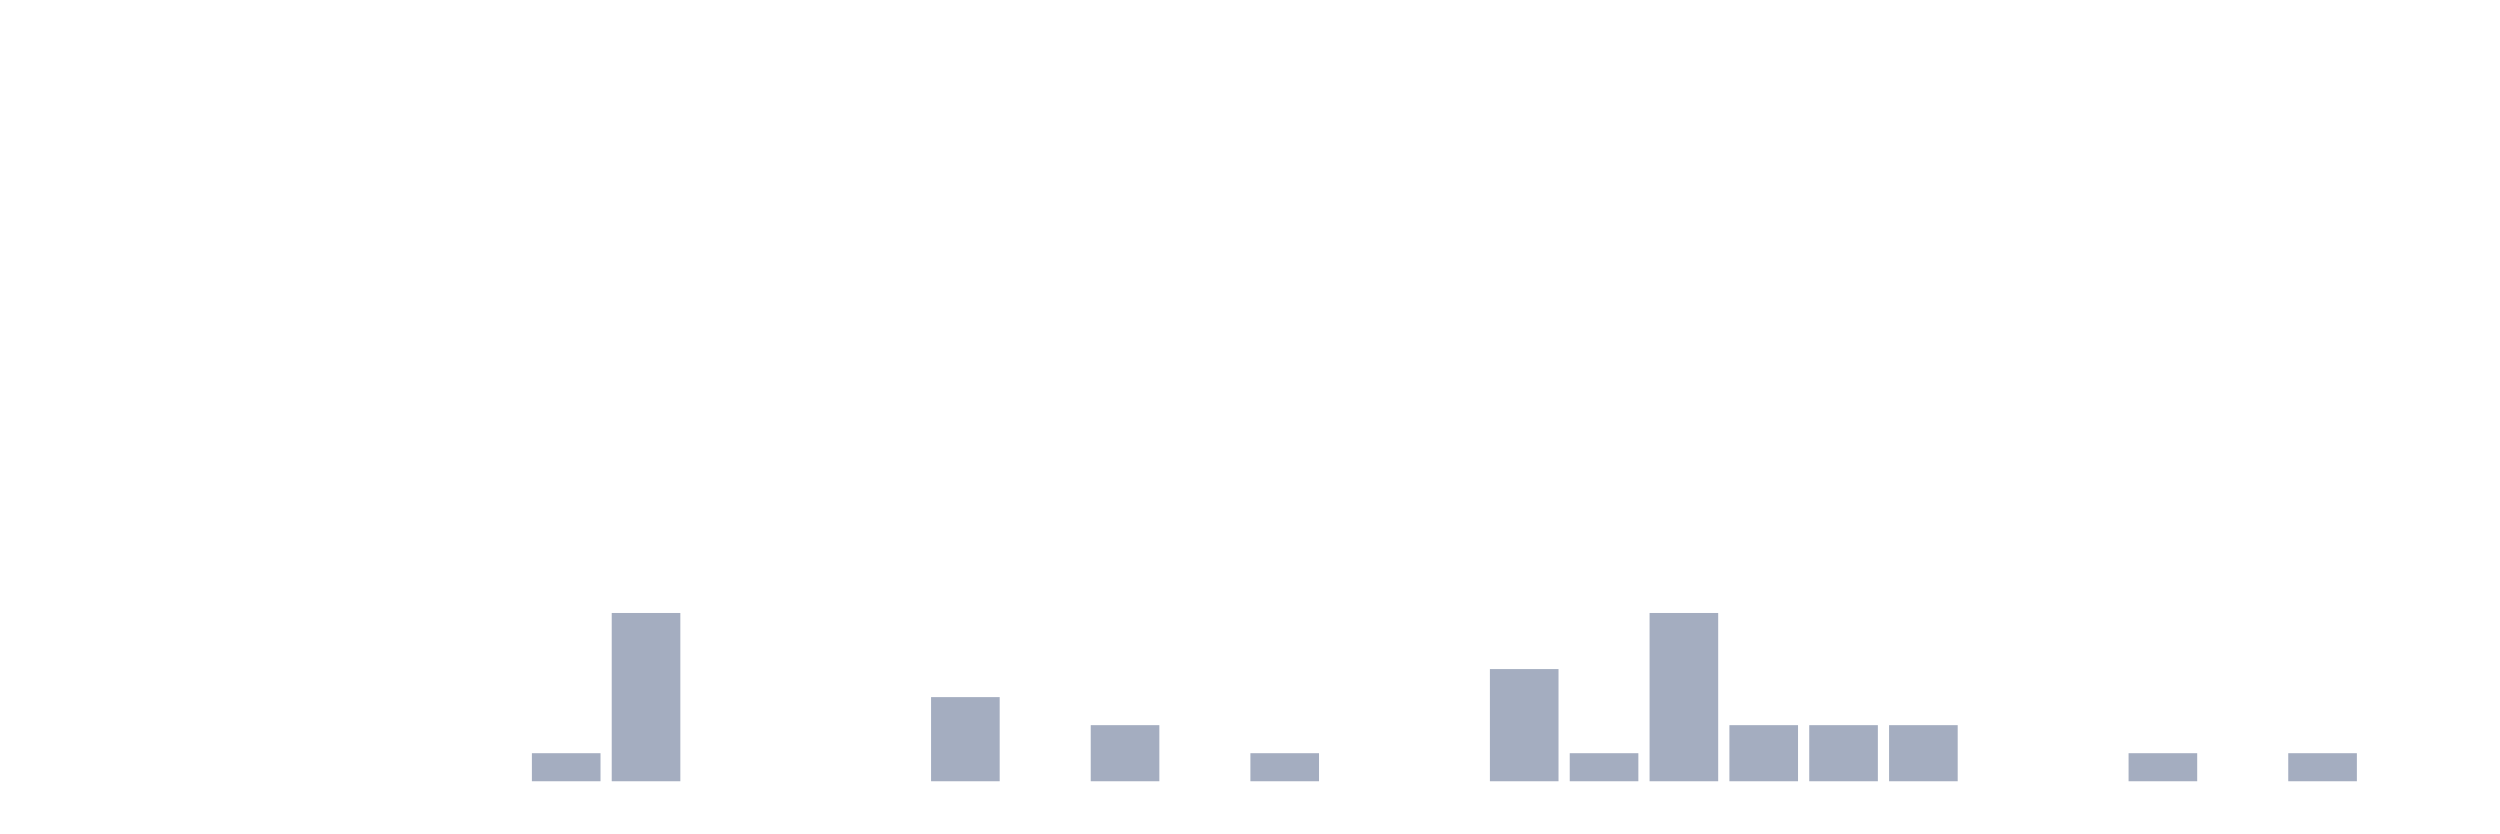
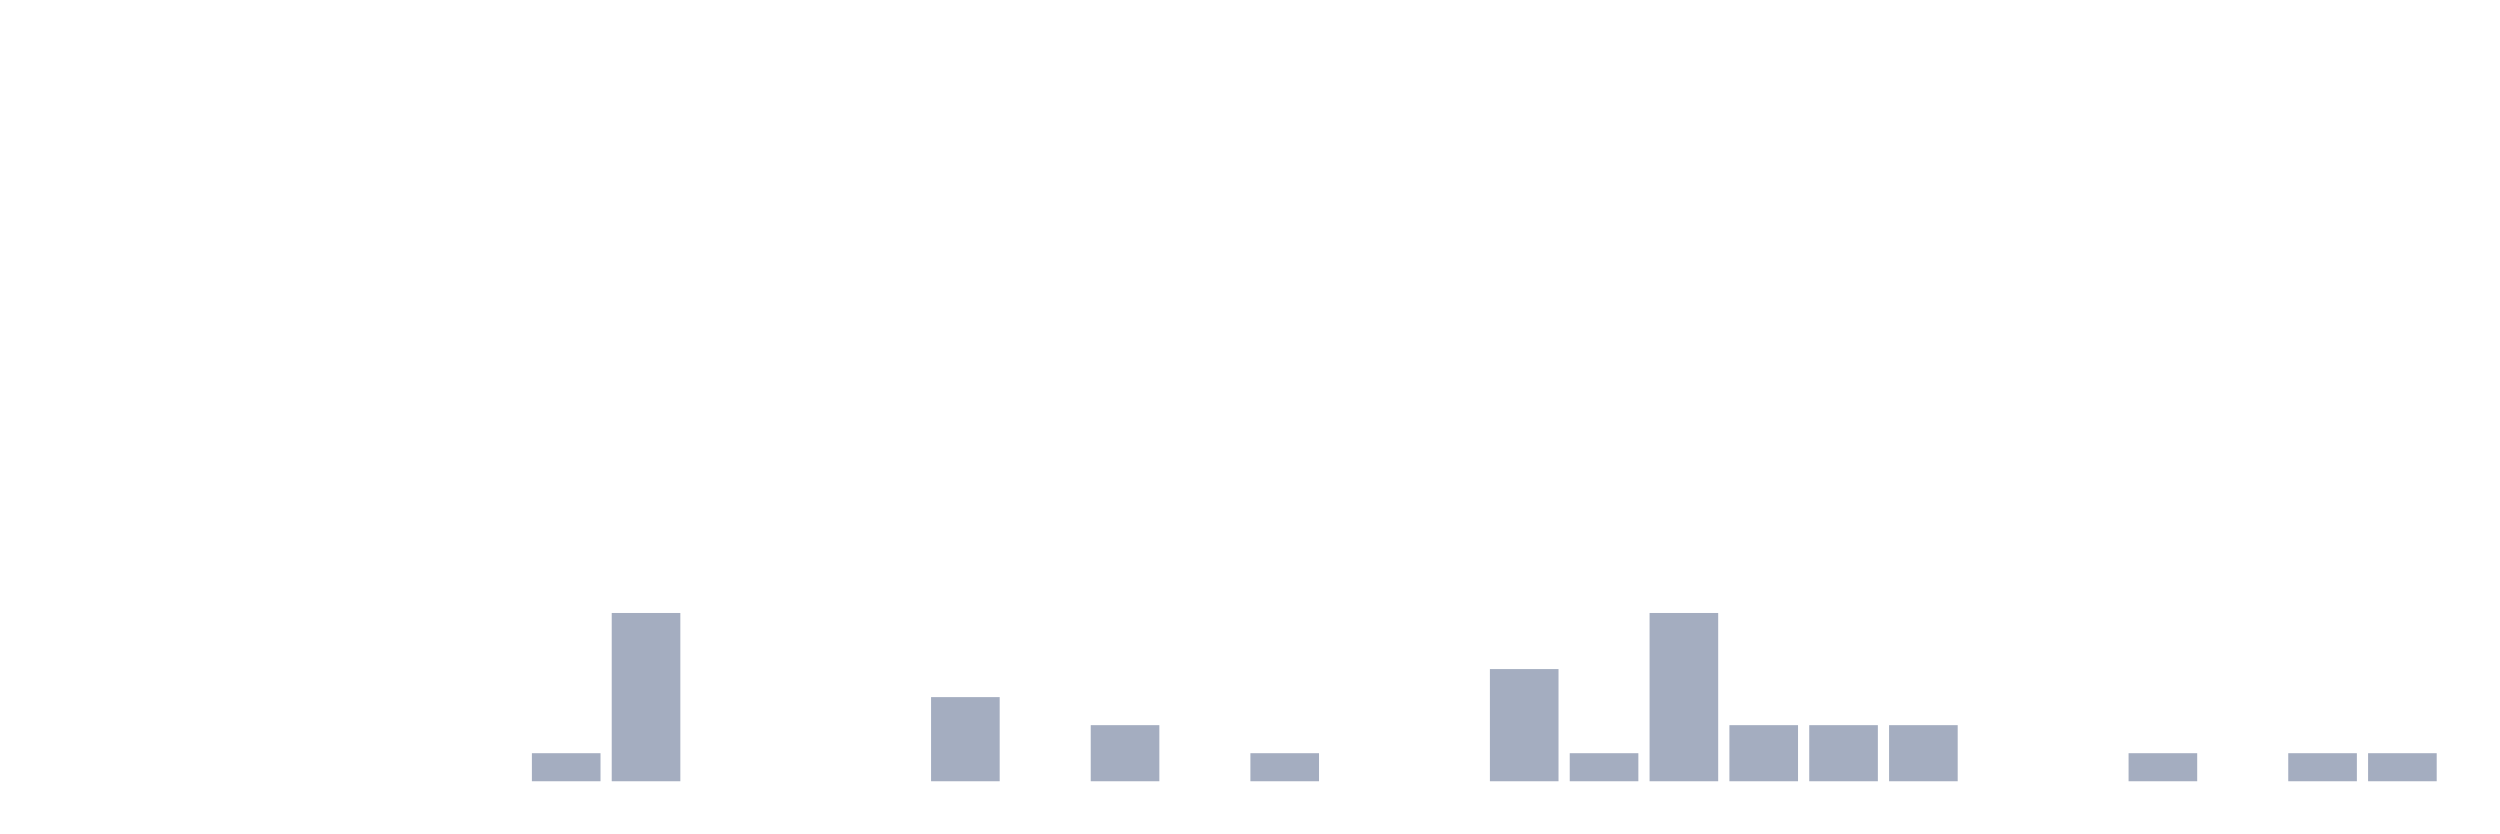
<svg xmlns="http://www.w3.org/2000/svg" viewBox="0 0 480 160">
  <g transform="translate(10,10)">
    <rect class="bar" x="0.153" width="13.175" y="140" height="0" fill="rgb(164,173,192)" />
    <rect class="bar" x="15.482" width="13.175" y="140" height="0" fill="rgb(164,173,192)" />
    <rect class="bar" x="30.81" width="13.175" y="140" height="0" fill="rgb(164,173,192)" />
    <rect class="bar" x="46.138" width="13.175" y="140" height="0" fill="rgb(164,173,192)" />
    <rect class="bar" x="61.466" width="13.175" y="140" height="0" fill="rgb(164,173,192)" />
    <rect class="bar" x="76.794" width="13.175" y="140" height="0" fill="rgb(164,173,192)" />
    <rect class="bar" x="92.123" width="13.175" y="134.615" height="5.385" fill="rgb(164,173,192)" />
    <rect class="bar" x="107.451" width="13.175" y="107.692" height="32.308" fill="rgb(164,173,192)" />
    <rect class="bar" x="122.779" width="13.175" y="140" height="0" fill="rgb(164,173,192)" />
    <rect class="bar" x="138.107" width="13.175" y="140" height="0" fill="rgb(164,173,192)" />
    <rect class="bar" x="153.436" width="13.175" y="140" height="0" fill="rgb(164,173,192)" />
    <rect class="bar" x="168.764" width="13.175" y="123.846" height="16.154" fill="rgb(164,173,192)" />
    <rect class="bar" x="184.092" width="13.175" y="140" height="0" fill="rgb(164,173,192)" />
    <rect class="bar" x="199.42" width="13.175" y="129.231" height="10.769" fill="rgb(164,173,192)" />
    <rect class="bar" x="214.748" width="13.175" y="140" height="0" fill="rgb(164,173,192)" />
    <rect class="bar" x="230.077" width="13.175" y="134.615" height="5.385" fill="rgb(164,173,192)" />
    <rect class="bar" x="245.405" width="13.175" y="140" height="0" fill="rgb(164,173,192)" />
    <rect class="bar" x="260.733" width="13.175" y="140" height="0" fill="rgb(164,173,192)" />
    <rect class="bar" x="276.061" width="13.175" y="118.462" height="21.538" fill="rgb(164,173,192)" />
    <rect class="bar" x="291.39" width="13.175" y="134.615" height="5.385" fill="rgb(164,173,192)" />
    <rect class="bar" x="306.718" width="13.175" y="107.692" height="32.308" fill="rgb(164,173,192)" />
    <rect class="bar" x="322.046" width="13.175" y="129.231" height="10.769" fill="rgb(164,173,192)" />
    <rect class="bar" x="337.374" width="13.175" y="129.231" height="10.769" fill="rgb(164,173,192)" />
    <rect class="bar" x="352.702" width="13.175" y="129.231" height="10.769" fill="rgb(164,173,192)" />
    <rect class="bar" x="368.031" width="13.175" y="140" height="0" fill="rgb(164,173,192)" />
    <rect class="bar" x="383.359" width="13.175" y="140" height="0" fill="rgb(164,173,192)" />
    <rect class="bar" x="398.687" width="13.175" y="134.615" height="5.385" fill="rgb(164,173,192)" />
    <rect class="bar" x="414.015" width="13.175" y="140" height="0" fill="rgb(164,173,192)" />
    <rect class="bar" x="429.344" width="13.175" y="134.615" height="5.385" fill="rgb(164,173,192)" />
-     <rect class="bar" x="444.672" width="13.175" y="140" height="0" fill="rgb(164,173,192)" />
+     <rect class="bar" x="444.672" width="13.175" y="134.615" height="5.385" fill="rgb(164,173,192)" />
  </g>
</svg>
